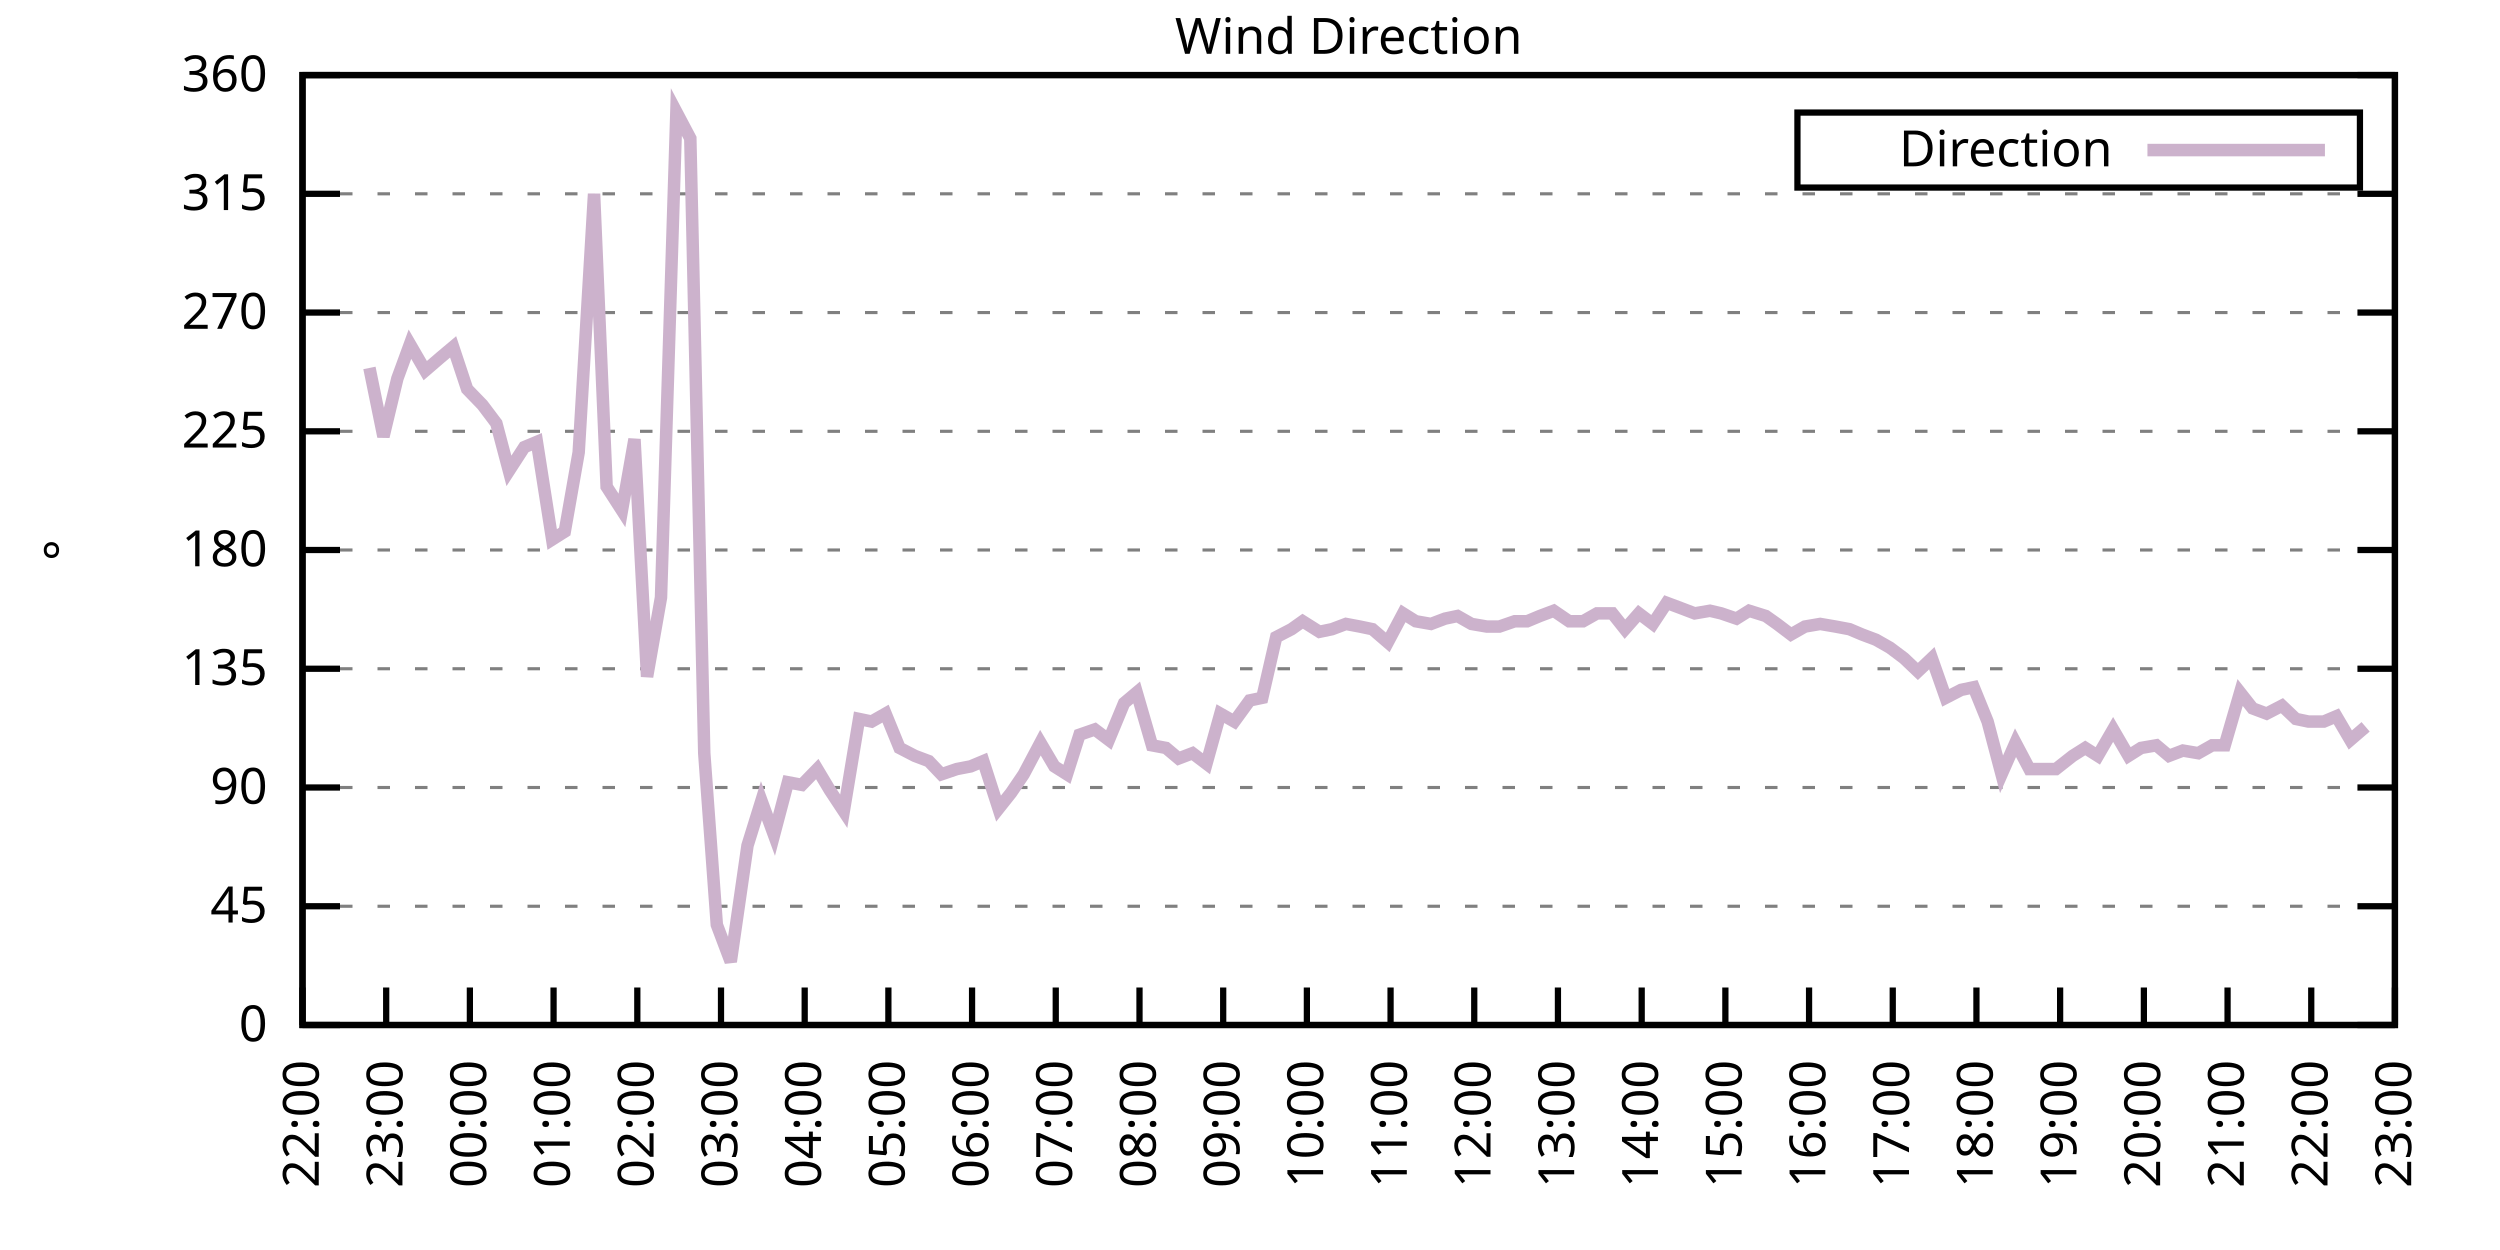
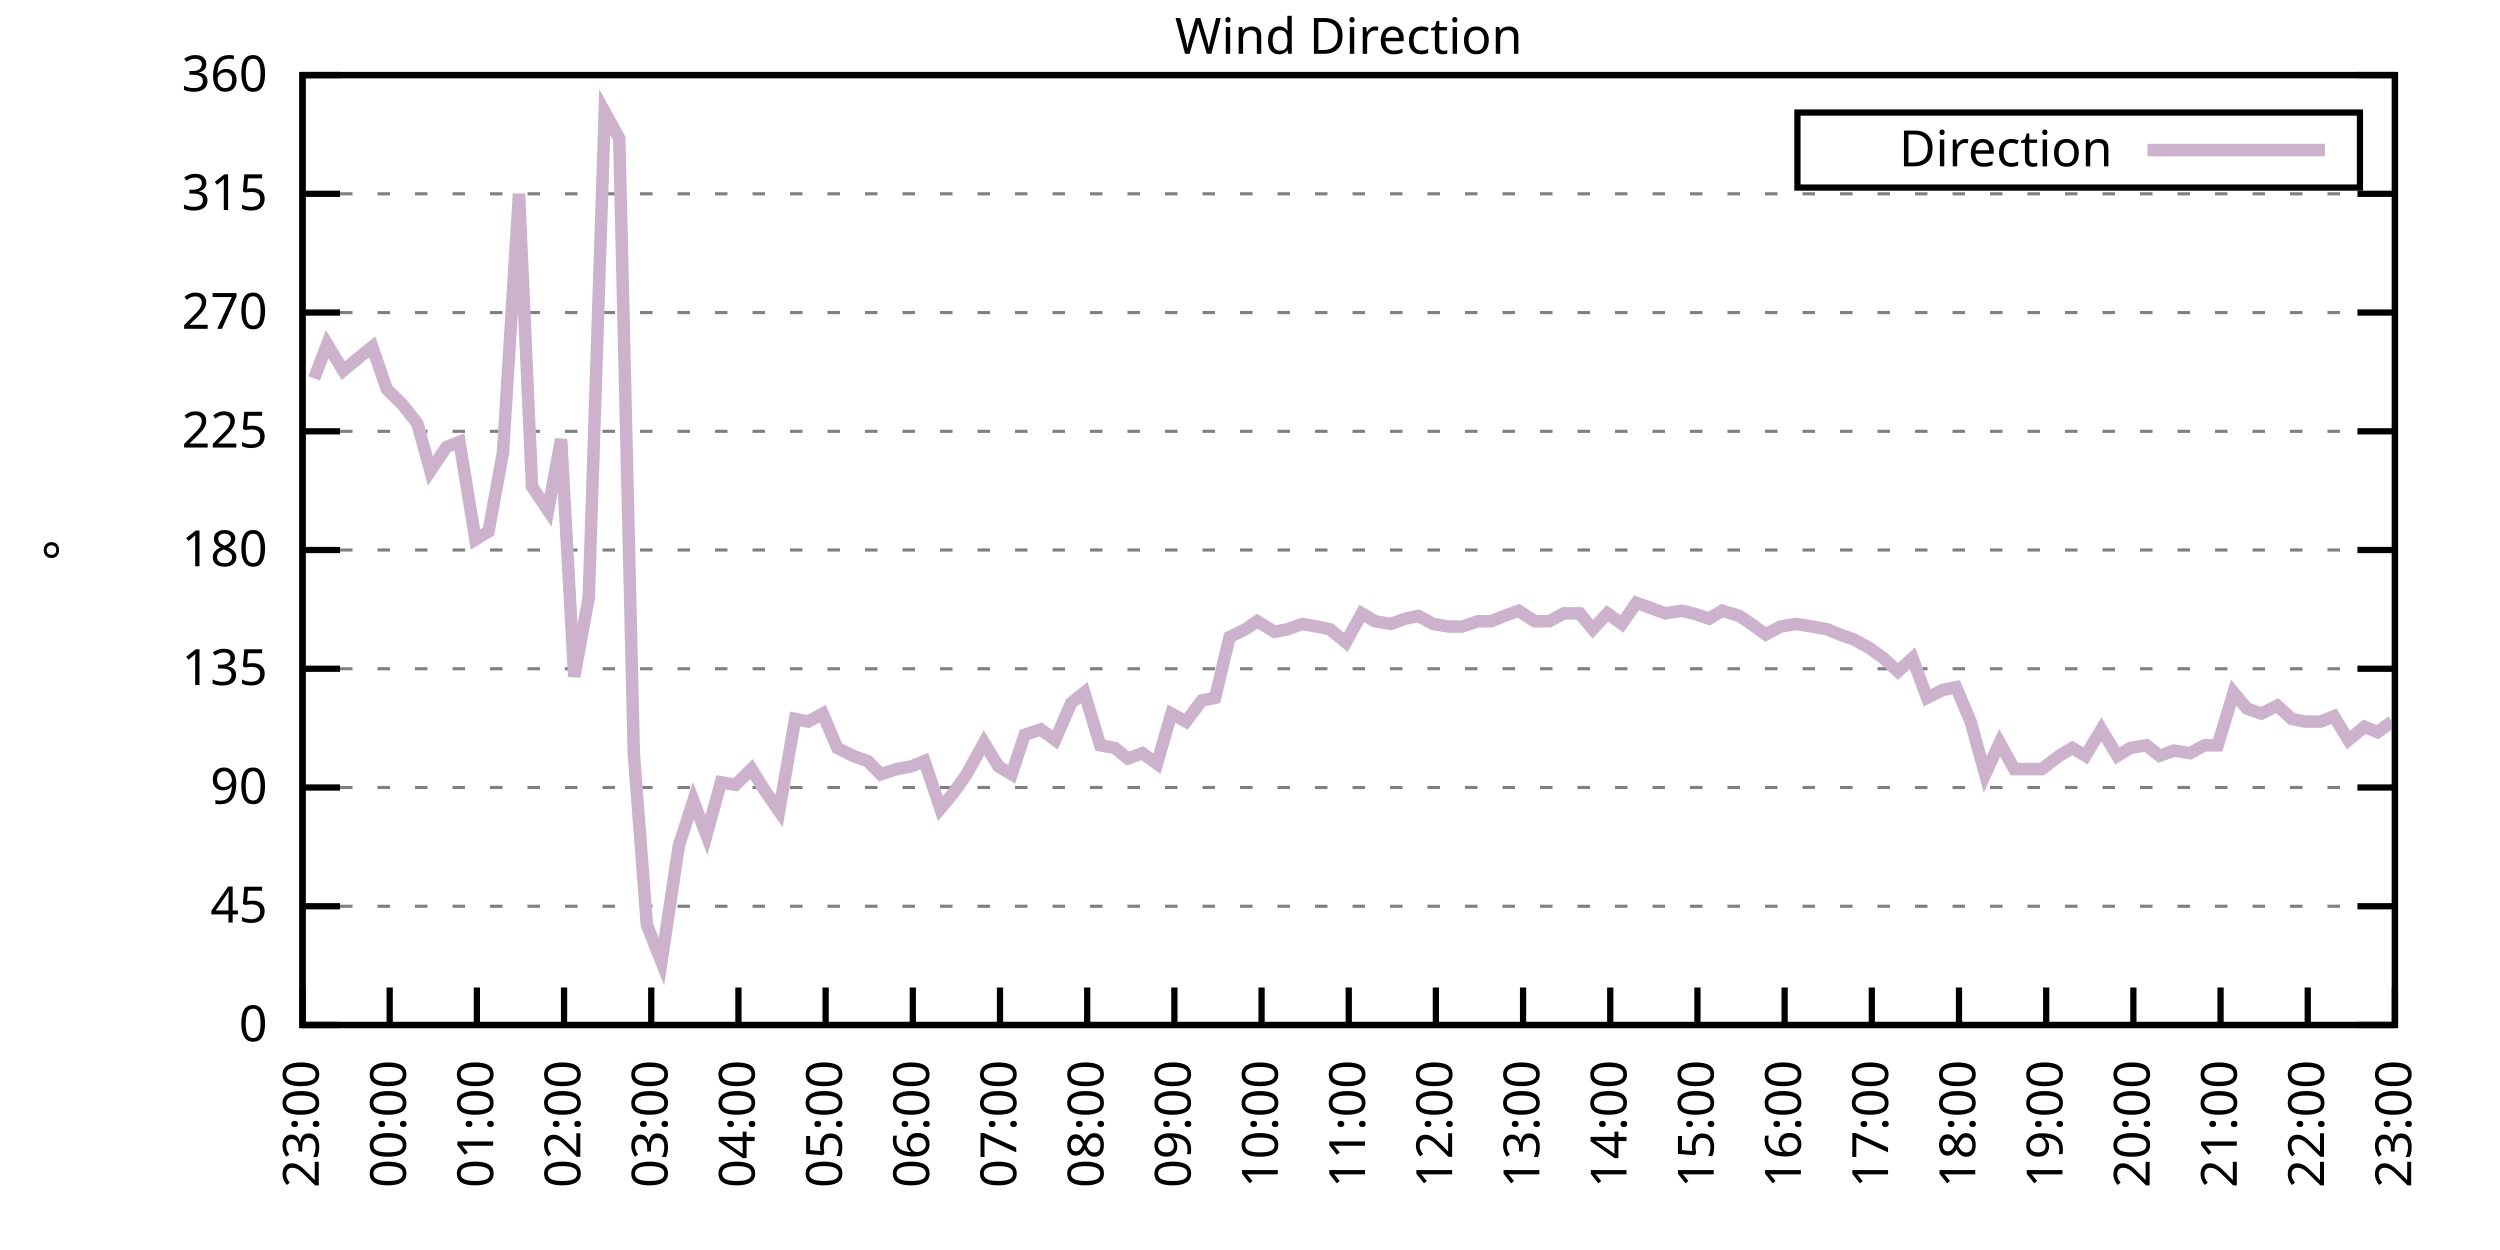
<svg xmlns="http://www.w3.org/2000/svg" xmlns:xlink="http://www.w3.org/1999/xlink" width="400" height="200" viewBox="0 0 400 200">
  <g id="gnuplot_canvas">
    <rect x="0" y="0" width="400" height="200" fill="none" />
    <defs>
      <circle id="gpDot" r="0.5" stroke-width="0.5" stroke="currentColor" />
      <path id="gpPt0" stroke-width="0.333" stroke="currentColor" d="M-1,0 h2 M0,-1 v2" />
      <path id="gpPt1" stroke-width="0.333" stroke="currentColor" d="M-1,-1 L1,1 M1,-1 L-1,1" />
      <path id="gpPt2" stroke-width="0.333" stroke="currentColor" d="M-1,0 L1,0 M0,-1 L0,1 M-1,-1 L1,1 M-1,1 L1,-1" />
      <rect id="gpPt3" stroke-width="0.333" stroke="currentColor" x="-1" y="-1" width="2" height="2" />
      <rect id="gpPt4" stroke-width="0.333" stroke="currentColor" fill="currentColor" x="-1" y="-1" width="2" height="2" />
      <circle id="gpPt5" stroke-width="0.333" stroke="currentColor" cx="0" cy="0" r="1" />
      <use xlink:href="#gpPt5" id="gpPt6" fill="currentColor" stroke="none" />
      <path id="gpPt7" stroke-width="0.333" stroke="currentColor" d="M0,-1.33 L-1.33,0.67 L1.33,0.67 z" />
      <use xlink:href="#gpPt7" id="gpPt8" fill="currentColor" stroke="none" />
      <use xlink:href="#gpPt7" id="gpPt9" stroke="currentColor" transform="rotate(180)" />
      <use xlink:href="#gpPt9" id="gpPt10" fill="currentColor" stroke="none" />
      <use xlink:href="#gpPt3" id="gpPt11" stroke="currentColor" transform="rotate(45)" />
      <use xlink:href="#gpPt11" id="gpPt12" fill="currentColor" stroke="none" />
      <path id="gpPt13" stroke-width="0.333" stroke="currentColor" d="M0,1.330 L1.265,0.411 L0.782,-1.067 L-0.782,-1.076 L-1.265,0.411 z" />
      <use xlink:href="#gpPt13" id="gpPt14" fill="currentColor" stroke="none" />
      <filter id="textbox" filterUnits="objectBoundingBox" x="0" y="0" height="1" width="1">
        <feFlood flood-color="white" flood-opacity="1" result="bgnd" />
        <feComposite in="SourceGraphic" in2="bgnd" operator="atop" />
      </filter>
      <filter id="greybox" filterUnits="objectBoundingBox" x="0" y="0" height="1" width="1">
        <feFlood flood-color="lightgrey" flood-opacity="1" result="grey" />
        <feComposite in="SourceGraphic" in2="grey" operator="atop" />
      </filter>
    </defs>
    <g fill="none" color="white" stroke="currentColor" stroke-width="1.00" stroke-linecap="butt" stroke-linejoin="miter">
</g>
    <g fill="none" color="black" stroke="currentColor" stroke-width="1.00" stroke-linecap="butt" stroke-linejoin="miter">
      <g stroke="none" shape-rendering="crispEdges">
        <polygon fill="rgb(255, 255, 255)" points="48.40,164.00 383.18,164.00 383.18,12.02 48.40,12.02 " />
      </g>
    </g>
    <g fill="none" color="black" stroke="currentColor" stroke-width="1.00" stroke-linecap="butt" stroke-linejoin="miter">
</g>
    <g fill="none" color="black" stroke="black" stroke-width="0.50" stroke-linecap="butt" stroke-linejoin="miter">
</g>
    <g fill="none" color="gray" stroke="currentColor" stroke-width="0.50" stroke-linecap="butt" stroke-linejoin="miter">
      <path stroke="gray" stroke-dasharray="2,4" class="gridline" d="M48.40,164.00 L383.19,164.00  " />
    </g>
    <g fill="none" color="gray" stroke="gray" stroke-width="1.00" stroke-linecap="butt" stroke-linejoin="miter">
</g>
    <g fill="none" color="black" stroke="currentColor" stroke-width="1.00" stroke-linecap="butt" stroke-linejoin="miter">
      <path stroke="black" d="M48.40,164.00 L54.40,164.00 M383.19,164.00 L377.19,164.00  " />
      <g transform="translate(42.80,166.60)" stroke="none" fill="black" font-family="Sans" font-size="8.00" text-anchor="end">
        <text>
          <tspan font-family="Sans"> 0</tspan>
        </text>
      </g>
    </g>
    <g fill="none" color="black" stroke="currentColor" stroke-width="1.00" stroke-linecap="butt" stroke-linejoin="miter">
</g>
    <g fill="none" color="black" stroke="black" stroke-width="0.50" stroke-linecap="butt" stroke-linejoin="miter">
</g>
    <g fill="none" color="gray" stroke="currentColor" stroke-width="0.50" stroke-linecap="butt" stroke-linejoin="miter">
      <path stroke="gray" stroke-dasharray="2,4" class="gridline" d="M48.40,145.00 L383.19,145.00  " />
    </g>
    <g fill="none" color="gray" stroke="gray" stroke-width="1.00" stroke-linecap="butt" stroke-linejoin="miter">
</g>
    <g fill="none" color="black" stroke="currentColor" stroke-width="1.00" stroke-linecap="butt" stroke-linejoin="miter">
      <path stroke="black" d="M48.40,145.00 L54.40,145.00 M383.19,145.00 L377.19,145.00  " />
      <g transform="translate(42.80,147.60)" stroke="none" fill="black" font-family="Sans" font-size="8.00" text-anchor="end">
        <text>
          <tspan font-family="Sans"> 45</tspan>
        </text>
      </g>
    </g>
    <g fill="none" color="black" stroke="currentColor" stroke-width="1.00" stroke-linecap="butt" stroke-linejoin="miter">
</g>
    <g fill="none" color="black" stroke="black" stroke-width="0.50" stroke-linecap="butt" stroke-linejoin="miter">
</g>
    <g fill="none" color="gray" stroke="currentColor" stroke-width="0.50" stroke-linecap="butt" stroke-linejoin="miter">
      <path stroke="gray" stroke-dasharray="2,4" class="gridline" d="M48.40,126.00 L383.19,126.00  " />
    </g>
    <g fill="none" color="gray" stroke="gray" stroke-width="1.00" stroke-linecap="butt" stroke-linejoin="miter">
</g>
    <g fill="none" color="black" stroke="currentColor" stroke-width="1.00" stroke-linecap="butt" stroke-linejoin="miter">
      <path stroke="black" d="M48.40,126.00 L54.40,126.00 M383.19,126.00 L377.19,126.00  " />
      <g transform="translate(42.80,128.60)" stroke="none" fill="black" font-family="Sans" font-size="8.00" text-anchor="end">
        <text>
          <tspan font-family="Sans"> 90</tspan>
        </text>
      </g>
    </g>
    <g fill="none" color="black" stroke="currentColor" stroke-width="1.00" stroke-linecap="butt" stroke-linejoin="miter">
</g>
    <g fill="none" color="black" stroke="black" stroke-width="0.50" stroke-linecap="butt" stroke-linejoin="miter">
</g>
    <g fill="none" color="gray" stroke="currentColor" stroke-width="0.50" stroke-linecap="butt" stroke-linejoin="miter">
      <path stroke="gray" stroke-dasharray="2,4" class="gridline" d="M48.40,107.00 L383.19,107.00  " />
    </g>
    <g fill="none" color="gray" stroke="gray" stroke-width="1.00" stroke-linecap="butt" stroke-linejoin="miter">
</g>
    <g fill="none" color="black" stroke="currentColor" stroke-width="1.00" stroke-linecap="butt" stroke-linejoin="miter">
      <path stroke="black" d="M48.40,107.00 L54.40,107.00 M383.19,107.00 L377.19,107.00  " />
      <g transform="translate(42.80,109.60)" stroke="none" fill="black" font-family="Sans" font-size="8.00" text-anchor="end">
        <text>
          <tspan font-family="Sans"> 135</tspan>
        </text>
      </g>
    </g>
    <g fill="none" color="black" stroke="currentColor" stroke-width="1.00" stroke-linecap="butt" stroke-linejoin="miter">
</g>
    <g fill="none" color="black" stroke="black" stroke-width="0.50" stroke-linecap="butt" stroke-linejoin="miter">
</g>
    <g fill="none" color="gray" stroke="currentColor" stroke-width="0.50" stroke-linecap="butt" stroke-linejoin="miter">
      <path stroke="gray" stroke-dasharray="2,4" class="gridline" d="M48.40,88.00 L383.19,88.00  " />
    </g>
    <g fill="none" color="gray" stroke="gray" stroke-width="1.00" stroke-linecap="butt" stroke-linejoin="miter">
</g>
    <g fill="none" color="black" stroke="currentColor" stroke-width="1.00" stroke-linecap="butt" stroke-linejoin="miter">
      <path stroke="black" d="M48.40,88.00 L54.40,88.00 M383.19,88.00 L377.19,88.00  " />
      <g transform="translate(42.80,90.60)" stroke="none" fill="black" font-family="Sans" font-size="8.00" text-anchor="end">
        <text>
          <tspan font-family="Sans"> 180</tspan>
        </text>
      </g>
    </g>
    <g fill="none" color="black" stroke="currentColor" stroke-width="1.00" stroke-linecap="butt" stroke-linejoin="miter">
</g>
    <g fill="none" color="black" stroke="black" stroke-width="0.50" stroke-linecap="butt" stroke-linejoin="miter">
</g>
    <g fill="none" color="gray" stroke="currentColor" stroke-width="0.50" stroke-linecap="butt" stroke-linejoin="miter">
      <path stroke="gray" stroke-dasharray="2,4" class="gridline" d="M48.40,69.01 L383.19,69.01  " />
    </g>
    <g fill="none" color="gray" stroke="gray" stroke-width="1.00" stroke-linecap="butt" stroke-linejoin="miter">
</g>
    <g fill="none" color="black" stroke="currentColor" stroke-width="1.00" stroke-linecap="butt" stroke-linejoin="miter">
      <path stroke="black" d="M48.40,69.01 L54.40,69.01 M383.19,69.01 L377.19,69.01  " />
      <g transform="translate(42.80,71.61)" stroke="none" fill="black" font-family="Sans" font-size="8.00" text-anchor="end">
        <text>
          <tspan font-family="Sans"> 225</tspan>
        </text>
      </g>
    </g>
    <g fill="none" color="black" stroke="currentColor" stroke-width="1.00" stroke-linecap="butt" stroke-linejoin="miter">
</g>
    <g fill="none" color="black" stroke="black" stroke-width="0.50" stroke-linecap="butt" stroke-linejoin="miter">
</g>
    <g fill="none" color="gray" stroke="currentColor" stroke-width="0.50" stroke-linecap="butt" stroke-linejoin="miter">
      <path stroke="gray" stroke-dasharray="2,4" class="gridline" d="M48.40,50.01 L383.19,50.01  " />
    </g>
    <g fill="none" color="gray" stroke="gray" stroke-width="1.00" stroke-linecap="butt" stroke-linejoin="miter">
</g>
    <g fill="none" color="black" stroke="currentColor" stroke-width="1.00" stroke-linecap="butt" stroke-linejoin="miter">
      <path stroke="black" d="M48.40,50.01 L54.40,50.01 M383.19,50.01 L377.19,50.01  " />
      <g transform="translate(42.80,52.61)" stroke="none" fill="black" font-family="Sans" font-size="8.00" text-anchor="end">
        <text>
          <tspan font-family="Sans"> 270</tspan>
        </text>
      </g>
    </g>
    <g fill="none" color="black" stroke="currentColor" stroke-width="1.00" stroke-linecap="butt" stroke-linejoin="miter">
</g>
    <g fill="none" color="black" stroke="black" stroke-width="0.50" stroke-linecap="butt" stroke-linejoin="miter">
</g>
    <g fill="none" color="gray" stroke="currentColor" stroke-width="0.50" stroke-linecap="butt" stroke-linejoin="miter">
      <path stroke="gray" stroke-dasharray="2,4" class="gridline" d="M48.40,31.01 L383.19,31.01  " />
    </g>
    <g fill="none" color="gray" stroke="gray" stroke-width="1.00" stroke-linecap="butt" stroke-linejoin="miter">
</g>
    <g fill="none" color="black" stroke="currentColor" stroke-width="1.00" stroke-linecap="butt" stroke-linejoin="miter">
      <path stroke="black" d="M48.40,31.01 L54.40,31.01 M383.19,31.01 L377.19,31.01  " />
      <g transform="translate(42.80,33.61)" stroke="none" fill="black" font-family="Sans" font-size="8.00" text-anchor="end">
        <text>
          <tspan font-family="Sans"> 315</tspan>
        </text>
      </g>
    </g>
    <g fill="none" color="black" stroke="currentColor" stroke-width="1.00" stroke-linecap="butt" stroke-linejoin="miter">
</g>
    <g fill="none" color="black" stroke="black" stroke-width="0.50" stroke-linecap="butt" stroke-linejoin="miter">
</g>
    <g fill="none" color="gray" stroke="currentColor" stroke-width="0.50" stroke-linecap="butt" stroke-linejoin="miter">
      <path stroke="gray" stroke-dasharray="2,4" class="gridline" d="M48.40,12.01 L383.19,12.01  " />
    </g>
    <g fill="none" color="gray" stroke="gray" stroke-width="1.00" stroke-linecap="butt" stroke-linejoin="miter">
</g>
    <g fill="none" color="black" stroke="currentColor" stroke-width="1.00" stroke-linecap="butt" stroke-linejoin="miter">
      <path stroke="black" d="M48.40,12.01 L54.40,12.01 M383.19,12.01 L377.19,12.01  " />
      <g transform="translate(42.80,14.61)" stroke="none" fill="black" font-family="Sans" font-size="8.00" text-anchor="end">
        <text>
          <tspan font-family="Sans"> 360</tspan>
        </text>
      </g>
    </g>
    <g fill="none" color="black" stroke="currentColor" stroke-width="1.00" stroke-linecap="butt" stroke-linejoin="miter">
      <path stroke="black" d="M48.40,164.00 L48.40,158.00  " />
      <g transform="translate(51.00,169.60) rotate(270.00)" stroke="none" fill="black" font-family="Sans" font-size="8.00" text-anchor="end">
        <text>
-           <tspan font-family="Sans">22:00</tspan>
-         </text>
-       </g>
-     </g>
-     <g fill="none" color="black" stroke="currentColor" stroke-width="1.00" stroke-linecap="butt" stroke-linejoin="miter">
-       <path stroke="black" d="M61.79,164.00 L61.79,158.00  " />
-       <g transform="translate(64.39,169.60) rotate(270.00)" stroke="none" fill="black" font-family="Sans" font-size="8.00" text-anchor="end">
-         <text>
          <tspan font-family="Sans">23:00</tspan>
        </text>
      </g>
    </g>
    <g fill="none" color="black" stroke="currentColor" stroke-width="1.00" stroke-linecap="butt" stroke-linejoin="miter">
-       <path stroke="black" d="M75.18,164.00 L75.18,158.00  " />
-       <g transform="translate(77.78,169.60) rotate(270.00)" stroke="none" fill="black" font-family="Sans" font-size="8.00" text-anchor="end">
+       <path stroke="black" d="M62.35,164.00 L62.35,158.00  " />
+       <g transform="translate(64.95,169.60) rotate(270.00)" stroke="none" fill="black" font-family="Sans" font-size="8.00" text-anchor="end">
        <text>
          <tspan font-family="Sans">00:00</tspan>
        </text>
      </g>
    </g>
    <g fill="none" color="black" stroke="currentColor" stroke-width="1.00" stroke-linecap="butt" stroke-linejoin="miter">
-       <path stroke="black" d="M88.57,164.00 L88.57,158.00  " />
-       <g transform="translate(91.17,169.60) rotate(270.00)" stroke="none" fill="black" font-family="Sans" font-size="8.00" text-anchor="end">
+       <path stroke="black" d="M76.30,164.00 L76.30,158.00  " />
+       <g transform="translate(78.90,169.60) rotate(270.00)" stroke="none" fill="black" font-family="Sans" font-size="8.00" text-anchor="end">
        <text>
          <tspan font-family="Sans">01:00</tspan>
        </text>
      </g>
    </g>
    <g fill="none" color="black" stroke="currentColor" stroke-width="1.00" stroke-linecap="butt" stroke-linejoin="miter">
-       <path stroke="black" d="M101.97,164.00 L101.97,158.00  " />
-       <g transform="translate(104.57,169.60) rotate(270.00)" stroke="none" fill="black" font-family="Sans" font-size="8.00" text-anchor="end">
+       <path stroke="black" d="M90.25,164.00 L90.25,158.00  " />
+       <g transform="translate(92.85,169.60) rotate(270.00)" stroke="none" fill="black" font-family="Sans" font-size="8.00" text-anchor="end">
        <text>
          <tspan font-family="Sans">02:00</tspan>
        </text>
      </g>
    </g>
    <g fill="none" color="black" stroke="currentColor" stroke-width="1.00" stroke-linecap="butt" stroke-linejoin="miter">
-       <path stroke="black" d="M115.36,164.00 L115.36,158.00  " />
-       <g transform="translate(117.96,169.60) rotate(270.00)" stroke="none" fill="black" font-family="Sans" font-size="8.00" text-anchor="end">
+       <path stroke="black" d="M104.20,164.00 L104.20,158.00  " />
+       <g transform="translate(106.80,169.60) rotate(270.00)" stroke="none" fill="black" font-family="Sans" font-size="8.00" text-anchor="end">
        <text>
          <tspan font-family="Sans">03:00</tspan>
        </text>
      </g>
    </g>
    <g fill="none" color="black" stroke="currentColor" stroke-width="1.00" stroke-linecap="butt" stroke-linejoin="miter">
-       <path stroke="black" d="M128.75,164.00 L128.75,158.00  " />
-       <g transform="translate(131.35,169.60) rotate(270.00)" stroke="none" fill="black" font-family="Sans" font-size="8.00" text-anchor="end">
+       <path stroke="black" d="M118.15,164.00 L118.15,158.00  " />
+       <g transform="translate(120.75,169.60) rotate(270.00)" stroke="none" fill="black" font-family="Sans" font-size="8.00" text-anchor="end">
        <text>
          <tspan font-family="Sans">04:00</tspan>
        </text>
      </g>
    </g>
    <g fill="none" color="black" stroke="currentColor" stroke-width="1.00" stroke-linecap="butt" stroke-linejoin="miter">
-       <path stroke="black" d="M142.14,164.00 L142.14,158.00  " />
-       <g transform="translate(144.74,169.60) rotate(270.00)" stroke="none" fill="black" font-family="Sans" font-size="8.00" text-anchor="end">
+       <path stroke="black" d="M132.10,164.00 L132.10,158.00  " />
+       <g transform="translate(134.70,169.60) rotate(270.00)" stroke="none" fill="black" font-family="Sans" font-size="8.00" text-anchor="end">
        <text>
          <tspan font-family="Sans">05:00</tspan>
        </text>
      </g>
    </g>
    <g fill="none" color="black" stroke="currentColor" stroke-width="1.00" stroke-linecap="butt" stroke-linejoin="miter">
-       <path stroke="black" d="M155.53,164.00 L155.53,158.00  " />
-       <g transform="translate(158.13,169.60) rotate(270.00)" stroke="none" fill="black" font-family="Sans" font-size="8.00" text-anchor="end">
+       <path stroke="black" d="M146.05,164.00 L146.05,158.00  " />
+       <g transform="translate(148.65,169.60) rotate(270.00)" stroke="none" fill="black" font-family="Sans" font-size="8.00" text-anchor="end">
        <text>
          <tspan font-family="Sans">06:00</tspan>
        </text>
      </g>
    </g>
    <g fill="none" color="black" stroke="currentColor" stroke-width="1.00" stroke-linecap="butt" stroke-linejoin="miter">
-       <path stroke="black" d="M168.92,164.00 L168.92,158.00  " />
-       <g transform="translate(171.52,169.60) rotate(270.00)" stroke="none" fill="black" font-family="Sans" font-size="8.00" text-anchor="end">
+       <path stroke="black" d="M160.00,164.00 L160.00,158.00  " />
+       <g transform="translate(162.60,169.60) rotate(270.00)" stroke="none" fill="black" font-family="Sans" font-size="8.00" text-anchor="end">
        <text>
          <tspan font-family="Sans">07:00</tspan>
        </text>
      </g>
    </g>
    <g fill="none" color="black" stroke="currentColor" stroke-width="1.00" stroke-linecap="butt" stroke-linejoin="miter">
-       <path stroke="black" d="M182.32,164.00 L182.32,158.00  " />
-       <g transform="translate(184.92,169.60) rotate(270.00)" stroke="none" fill="black" font-family="Sans" font-size="8.00" text-anchor="end">
+       <path stroke="black" d="M173.95,164.00 L173.95,158.00  " />
+       <g transform="translate(176.55,169.60) rotate(270.00)" stroke="none" fill="black" font-family="Sans" font-size="8.00" text-anchor="end">
        <text>
          <tspan font-family="Sans">08:00</tspan>
        </text>
      </g>
    </g>
    <g fill="none" color="black" stroke="currentColor" stroke-width="1.00" stroke-linecap="butt" stroke-linejoin="miter">
-       <path stroke="black" d="M195.71,164.00 L195.71,158.00  " />
-       <g transform="translate(198.31,169.60) rotate(270.00)" stroke="none" fill="black" font-family="Sans" font-size="8.00" text-anchor="end">
+       <path stroke="black" d="M187.90,164.00 L187.90,158.00  " />
+       <g transform="translate(190.50,169.60) rotate(270.00)" stroke="none" fill="black" font-family="Sans" font-size="8.00" text-anchor="end">
        <text>
          <tspan font-family="Sans">09:00</tspan>
        </text>
      </g>
    </g>
    <g fill="none" color="black" stroke="currentColor" stroke-width="1.00" stroke-linecap="butt" stroke-linejoin="miter">
-       <path stroke="black" d="M209.10,164.00 L209.10,158.00  " />
-       <g transform="translate(211.70,169.60) rotate(270.00)" stroke="none" fill="black" font-family="Sans" font-size="8.00" text-anchor="end">
+       <path stroke="black" d="M201.85,164.00 L201.85,158.00  " />
+       <g transform="translate(204.45,169.60) rotate(270.00)" stroke="none" fill="black" font-family="Sans" font-size="8.00" text-anchor="end">
        <text>
          <tspan font-family="Sans">10:00</tspan>
        </text>
      </g>
    </g>
    <g fill="none" color="black" stroke="currentColor" stroke-width="1.00" stroke-linecap="butt" stroke-linejoin="miter">
-       <path stroke="black" d="M222.49,164.00 L222.49,158.00  " />
-       <g transform="translate(225.09,169.60) rotate(270.00)" stroke="none" fill="black" font-family="Sans" font-size="8.00" text-anchor="end">
+       <path stroke="black" d="M215.80,164.00 L215.80,158.00  " />
+       <g transform="translate(218.40,169.60) rotate(270.00)" stroke="none" fill="black" font-family="Sans" font-size="8.00" text-anchor="end">
        <text>
          <tspan font-family="Sans">11:00</tspan>
        </text>
      </g>
    </g>
    <g fill="none" color="black" stroke="currentColor" stroke-width="1.00" stroke-linecap="butt" stroke-linejoin="miter">
-       <path stroke="black" d="M235.88,164.00 L235.88,158.00  " />
-       <g transform="translate(238.48,169.60) rotate(270.00)" stroke="none" fill="black" font-family="Sans" font-size="8.00" text-anchor="end">
+       <path stroke="black" d="M229.74,164.00 L229.74,158.00  " />
+       <g transform="translate(232.34,169.60) rotate(270.00)" stroke="none" fill="black" font-family="Sans" font-size="8.00" text-anchor="end">
        <text>
          <tspan font-family="Sans">12:00</tspan>
        </text>
      </g>
    </g>
    <g fill="none" color="black" stroke="currentColor" stroke-width="1.00" stroke-linecap="butt" stroke-linejoin="miter">
-       <path stroke="black" d="M249.27,164.00 L249.27,158.00  " />
-       <g transform="translate(251.87,169.60) rotate(270.00)" stroke="none" fill="black" font-family="Sans" font-size="8.00" text-anchor="end">
+       <path stroke="black" d="M243.69,164.00 L243.69,158.00  " />
+       <g transform="translate(246.29,169.60) rotate(270.00)" stroke="none" fill="black" font-family="Sans" font-size="8.00" text-anchor="end">
        <text>
          <tspan font-family="Sans">13:00</tspan>
        </text>
      </g>
    </g>
    <g fill="none" color="black" stroke="currentColor" stroke-width="1.00" stroke-linecap="butt" stroke-linejoin="miter">
-       <path stroke="black" d="M262.67,164.00 L262.67,158.00  " />
-       <g transform="translate(265.27,169.60) rotate(270.00)" stroke="none" fill="black" font-family="Sans" font-size="8.00" text-anchor="end">
+       <path stroke="black" d="M257.64,164.00 L257.64,158.00  " />
+       <g transform="translate(260.24,169.60) rotate(270.00)" stroke="none" fill="black" font-family="Sans" font-size="8.00" text-anchor="end">
        <text>
          <tspan font-family="Sans">14:00</tspan>
        </text>
      </g>
    </g>
    <g fill="none" color="black" stroke="currentColor" stroke-width="1.00" stroke-linecap="butt" stroke-linejoin="miter">
-       <path stroke="black" d="M276.06,164.00 L276.06,158.00  " />
-       <g transform="translate(278.66,169.60) rotate(270.00)" stroke="none" fill="black" font-family="Sans" font-size="8.00" text-anchor="end">
+       <path stroke="black" d="M271.59,164.00 L271.59,158.00  " />
+       <g transform="translate(274.19,169.60) rotate(270.00)" stroke="none" fill="black" font-family="Sans" font-size="8.00" text-anchor="end">
        <text>
          <tspan font-family="Sans">15:00</tspan>
        </text>
      </g>
    </g>
    <g fill="none" color="black" stroke="currentColor" stroke-width="1.00" stroke-linecap="butt" stroke-linejoin="miter">
-       <path stroke="black" d="M289.45,164.00 L289.45,158.00  " />
-       <g transform="translate(292.05,169.60) rotate(270.00)" stroke="none" fill="black" font-family="Sans" font-size="8.00" text-anchor="end">
+       <path stroke="black" d="M285.54,164.00 L285.54,158.00  " />
+       <g transform="translate(288.14,169.60) rotate(270.00)" stroke="none" fill="black" font-family="Sans" font-size="8.00" text-anchor="end">
        <text>
          <tspan font-family="Sans">16:00</tspan>
        </text>
      </g>
    </g>
    <g fill="none" color="black" stroke="currentColor" stroke-width="1.00" stroke-linecap="butt" stroke-linejoin="miter">
-       <path stroke="black" d="M302.84,164.00 L302.84,158.00  " />
-       <g transform="translate(305.44,169.60) rotate(270.00)" stroke="none" fill="black" font-family="Sans" font-size="8.00" text-anchor="end">
+       <path stroke="black" d="M299.49,164.00 L299.49,158.00  " />
+       <g transform="translate(302.09,169.60) rotate(270.00)" stroke="none" fill="black" font-family="Sans" font-size="8.00" text-anchor="end">
        <text>
          <tspan font-family="Sans">17:00</tspan>
        </text>
      </g>
    </g>
    <g fill="none" color="black" stroke="currentColor" stroke-width="1.00" stroke-linecap="butt" stroke-linejoin="miter">
-       <path stroke="black" d="M316.23,164.00 L316.23,158.00  " />
-       <g transform="translate(318.83,169.60) rotate(270.00)" stroke="none" fill="black" font-family="Sans" font-size="8.00" text-anchor="end">
+       <path stroke="black" d="M313.44,164.00 L313.44,158.00  " />
+       <g transform="translate(316.04,169.60) rotate(270.00)" stroke="none" fill="black" font-family="Sans" font-size="8.00" text-anchor="end">
        <text>
          <tspan font-family="Sans">18:00</tspan>
        </text>
      </g>
    </g>
    <g fill="none" color="black" stroke="currentColor" stroke-width="1.00" stroke-linecap="butt" stroke-linejoin="miter">
-       <path stroke="black" d="M329.62,164.00 L329.62,158.00  " />
-       <g transform="translate(332.22,169.60) rotate(270.00)" stroke="none" fill="black" font-family="Sans" font-size="8.00" text-anchor="end">
+       <path stroke="black" d="M327.39,164.00 L327.39,158.00  " />
+       <g transform="translate(329.99,169.60) rotate(270.00)" stroke="none" fill="black" font-family="Sans" font-size="8.00" text-anchor="end">
        <text>
          <tspan font-family="Sans">19:00</tspan>
        </text>
      </g>
    </g>
    <g fill="none" color="black" stroke="currentColor" stroke-width="1.00" stroke-linecap="butt" stroke-linejoin="miter">
-       <path stroke="black" d="M343.02,164.00 L343.02,158.00  " />
-       <g transform="translate(345.62,169.60) rotate(270.00)" stroke="none" fill="black" font-family="Sans" font-size="8.00" text-anchor="end">
+       <path stroke="black" d="M341.34,164.00 L341.34,158.00  " />
+       <g transform="translate(343.94,169.60) rotate(270.00)" stroke="none" fill="black" font-family="Sans" font-size="8.00" text-anchor="end">
        <text>
          <tspan font-family="Sans">20:00</tspan>
        </text>
      </g>
    </g>
    <g fill="none" color="black" stroke="currentColor" stroke-width="1.00" stroke-linecap="butt" stroke-linejoin="miter">
-       <path stroke="black" d="M356.41,164.00 L356.41,158.00  " />
-       <g transform="translate(359.01,169.60) rotate(270.00)" stroke="none" fill="black" font-family="Sans" font-size="8.00" text-anchor="end">
+       <path stroke="black" d="M355.29,164.00 L355.29,158.00  " />
+       <g transform="translate(357.89,169.60) rotate(270.00)" stroke="none" fill="black" font-family="Sans" font-size="8.00" text-anchor="end">
        <text>
          <tspan font-family="Sans">21:00</tspan>
        </text>
      </g>
    </g>
    <g fill="none" color="black" stroke="currentColor" stroke-width="1.00" stroke-linecap="butt" stroke-linejoin="miter">
-       <path stroke="black" d="M369.80,164.00 L369.80,158.00  " />
-       <g transform="translate(372.40,169.60) rotate(270.00)" stroke="none" fill="black" font-family="Sans" font-size="8.00" text-anchor="end">
+       <path stroke="black" d="M369.24,164.00 L369.24,158.00  " />
+       <g transform="translate(371.84,169.60) rotate(270.00)" stroke="none" fill="black" font-family="Sans" font-size="8.00" text-anchor="end">
        <text>
          <tspan font-family="Sans">22:00</tspan>
        </text>
      </g>
    </g>
    <g fill="none" color="black" stroke="currentColor" stroke-width="1.00" stroke-linecap="butt" stroke-linejoin="miter">
      <path stroke="black" d="M383.19,164.00 L383.19,158.00  " />
      <g transform="translate(385.79,169.60) rotate(270.00)" stroke="none" fill="black" font-family="Sans" font-size="8.00" text-anchor="end">
        <text>
          <tspan font-family="Sans">23:00</tspan>
        </text>
      </g>
    </g>
    <g fill="none" color="black" stroke="currentColor" stroke-width="1.00" stroke-linecap="butt" stroke-linejoin="miter">
</g>
    <g fill="none" color="black" stroke="currentColor" stroke-width="1.00" stroke-linecap="butt" stroke-linejoin="miter">
      <path stroke="black" d="M48.40,12.01 L48.40,164.00 L383.19,164.00 L383.19,12.01 L48.40,12.01 Z  " />
    </g>
    <g fill="none" color="black" stroke="currentColor" stroke-width="1.00" stroke-linecap="butt" stroke-linejoin="miter">
</g>
    <g fill="none" color="black" stroke="currentColor" stroke-width="1.00" stroke-linecap="butt" stroke-linejoin="miter">
      <path stroke="black" d="M287.59,30.01 L287.59,18.01 L377.59,18.01 L377.59,30.01 L287.59,30.01 Z  " />
    </g>
    <g id="Wind_direction_plot_1">
      <g fill="none" color="white" stroke="black" stroke-width="2.00" stroke-linecap="butt" stroke-linejoin="miter">
</g>
      <g fill="none" color="black" stroke="currentColor" stroke-width="2.00" stroke-linecap="butt" stroke-linejoin="miter">
        <g transform="translate(337.99,26.61)" stroke="none" fill="black" font-family="Sans" font-size="8.00" text-anchor="end">
          <text>
            <tspan font-family="Sans">Direction</tspan>
          </text>
        </g>
      </g>
      <g fill="none" color="black" stroke="currentColor" stroke-width="2.00" stroke-linecap="butt" stroke-linejoin="miter">
-         <path stroke="rgb(204, 178, 204)" d="M343.59,24.01 L371.99,24.01 M59.11,58.87 L61.35,69.85 L63.58,60.56 L65.59,55.07 L68.04,59.30 L70.50,57.18   L72.50,55.50 L74.74,62.25 L77.19,64.78 L79.42,67.74 L81.43,75.34 L83.89,71.54 L85.90,70.70 L88.35,86.32   L90.36,85.05 L92.59,72.38 L95.05,31.01 L97.06,77.87 L99.51,81.67 L101.52,70.27 L103.53,108.27 L105.76,95.60   L108.22,17.92 L110.45,22.14 L112.68,120.51 L114.69,147.96 L116.92,153.87 L119.60,135.29 L121.83,128.11 L123.84,133.60   L126.07,125.16 L128.30,125.58 L130.76,123.05 L132.77,126.42 L135.00,129.80 L137.45,115.03 L139.46,115.45 L141.69,114.18   L143.93,119.67 L146.38,120.94 L148.61,121.78 L150.62,123.89 L153.08,123.05 L155.31,122.62 L157.32,121.78 L159.77,129.38   L161.78,126.85 L163.79,123.89 L166.47,118.83 L168.70,122.62 L170.71,123.89 L172.72,117.56 L175.17,116.71 L177.41,118.40   L179.86,112.49 L181.87,110.80 L184.32,119.25 L186.56,119.67 L188.57,121.36 L190.80,120.51 L193.03,122.20 L195.26,114.18   L197.49,115.45 L199.95,112.07 L201.96,111.65 L204.19,101.94 L206.64,100.67 L208.43,99.40 L211.11,101.09 L213.12,100.67   L215.35,99.83 L217.58,100.25 L219.59,100.67 L222.04,102.78 L224.50,98.14 L226.51,99.40 L228.96,99.83 L231.20,98.98   L233.20,98.56 L235.44,99.83 L237.89,100.25 L239.90,100.25 L242.36,99.40 L244.36,99.40 L246.37,98.56 L248.60,97.72   L251.06,99.40 L253.29,99.40 L255.52,98.14 L257.98,98.14 L259.99,100.67 L262.22,98.14 L264.45,99.83 L266.68,96.45   L268.92,97.29 L271.15,98.14 L273.60,97.72 L275.39,98.14 L277.84,98.98 L279.85,97.72 L282.53,98.56 L284.32,99.83   L286.55,101.52 L288.78,100.25 L291.23,99.83 L293.69,100.25 L295.92,100.67 L297.93,101.52 L300.16,102.36 L302.39,103.63   L304.63,105.31 L306.86,107.43 L309.09,105.31 L311.32,111.65 L313.78,110.38 L315.79,109.96 L318.02,115.45 L320.25,123.89   L322.48,118.83 L324.71,123.05 L326.95,123.05 L328.95,123.05 L331.63,120.94 L333.64,119.67 L335.65,120.94 L338.10,116.71   L340.56,120.94 L342.57,119.67 L345.02,119.25 L347.03,120.94 L349.26,120.09 L351.72,120.51 L353.95,119.25 L355.96,119.25   L358.42,110.80 L360.42,113.34 L362.66,114.18 L365.11,112.91 L367.34,115.03 L369.35,115.45 L371.81,115.45 L373.82,114.60   L376.05,118.40 L378.50,116.29  " />
+         <path stroke="rgb(204, 178, 204)" d="M343.59,24.01 L371.99,24.01 M50.26,60.56 L52.35,55.07 L54.91,59.30 L57.47,57.18 L59.56,55.50 L61.88,62.25   L64.44,64.78 L66.77,67.74 L68.86,75.34 L71.42,71.54 L73.51,70.70 L76.07,86.32 L78.16,85.05 L80.48,72.38   L83.04,31.01 L85.13,77.87 L87.69,81.67 L89.78,70.27 L91.88,108.27 L94.20,95.60 L96.76,17.92 L99.08,22.14   L101.41,120.51 L103.50,147.96 L105.83,153.87 L108.62,135.29 L110.94,128.11 L113.03,133.60 L115.36,125.16 L117.68,125.58   L120.24,123.05 L122.33,126.42 L124.66,129.80 L127.22,115.03 L129.31,115.45 L131.63,114.18 L133.96,119.67 L136.51,120.94   L138.84,121.78 L140.93,123.89 L143.49,123.05 L145.81,122.62 L147.91,121.78 L150.46,129.38 L152.56,126.85 L154.65,123.89   L157.44,118.83 L159.76,122.62 L161.86,123.89 L163.95,117.56 L166.51,116.71 L168.83,118.40 L171.39,112.49 L173.48,110.80   L176.04,119.25 L178.36,119.67 L180.46,121.36 L182.78,120.51 L185.11,122.20 L187.43,114.18 L189.76,115.45 L192.31,112.07   L194.41,111.65 L196.73,101.94 L199.29,100.67 L201.15,99.40 L203.94,101.09 L206.03,100.67 L208.36,99.83 L210.68,100.25   L212.77,100.67 L215.33,102.78 L217.89,98.14 L219.98,99.40 L222.54,99.83 L224.86,98.98 L226.95,98.56 L229.28,99.83   L231.84,100.25 L233.93,100.25 L236.49,99.40 L238.58,99.40 L240.67,98.56 L243.00,97.72 L245.55,99.40 L247.88,99.40   L250.20,98.14 L252.76,98.14 L254.85,100.67 L257.18,98.14 L259.50,99.83 L261.83,96.45 L264.15,97.29 L266.48,98.14   L269.04,97.72 L270.90,98.14 L273.45,98.98 L275.55,97.72 L278.34,98.56 L280.20,99.83 L282.52,101.52 L284.85,100.25   L287.40,99.83 L289.96,100.25 L292.29,100.67 L294.38,101.52 L296.70,102.36 L299.03,103.63 L301.35,105.31 L303.68,107.43   L306.00,105.31 L308.33,111.65 L310.88,110.38 L312.98,109.96 L315.30,115.45 L317.63,123.89 L319.95,118.83 L322.28,123.05   L324.60,123.05 L326.69,123.05 L329.48,120.94 L331.58,119.67 L333.67,120.94 L336.23,116.71 L338.78,120.94 L340.88,119.67   L343.43,119.25 L345.53,120.94 L347.85,120.09 L350.41,120.51 L352.73,119.25 L354.83,119.25 L357.38,110.80 L359.48,113.34   L361.80,114.18 L364.36,112.91 L366.68,115.03 L368.78,115.45 L371.33,115.45 L373.43,114.60 L375.75,118.40 L378.31,116.29   L380.40,117.14 L382.73,115.45  " />
      </g>
    </g>
    <g fill="none" color="black" stroke="currentColor" stroke-width="2.00" stroke-linecap="butt" stroke-linejoin="miter">
</g>
    <g fill="none" color="black" stroke="black" stroke-width="1.00" stroke-linecap="butt" stroke-linejoin="miter">
</g>
    <g fill="none" color="black" stroke="currentColor" stroke-width="1.00" stroke-linecap="butt" stroke-linejoin="miter">
      <path stroke="black" d="M48.40,12.01 L48.40,164.00 L383.19,164.00 L383.19,12.01 L48.40,12.01 Z  " />
      <g transform="translate(12.80,88.01) rotate(270.00)" stroke="none" fill="black" font-family="Sans" font-size="8.00" text-anchor="middle">
        <text>
          <tspan font-family="Sans">°</tspan>
        </text>
      </g>
    </g>
    <g fill="none" color="black" stroke="currentColor" stroke-width="1.00" stroke-linecap="butt" stroke-linejoin="miter">
</g>
    <g fill="none" color="black" stroke="currentColor" stroke-width="1.00" stroke-linecap="butt" stroke-linejoin="miter">
      <g transform="translate(215.79,8.61)" stroke="none" fill="black" font-family="Sans" font-size="8.00" text-anchor="middle">
        <text>
          <tspan font-family="Sans">Wind Direction</tspan>
        </text>
      </g>
    </g>
    <g fill="none" color="black" stroke="currentColor" stroke-width="1.00" stroke-linecap="butt" stroke-linejoin="miter">
</g>
  </g>
</svg>
